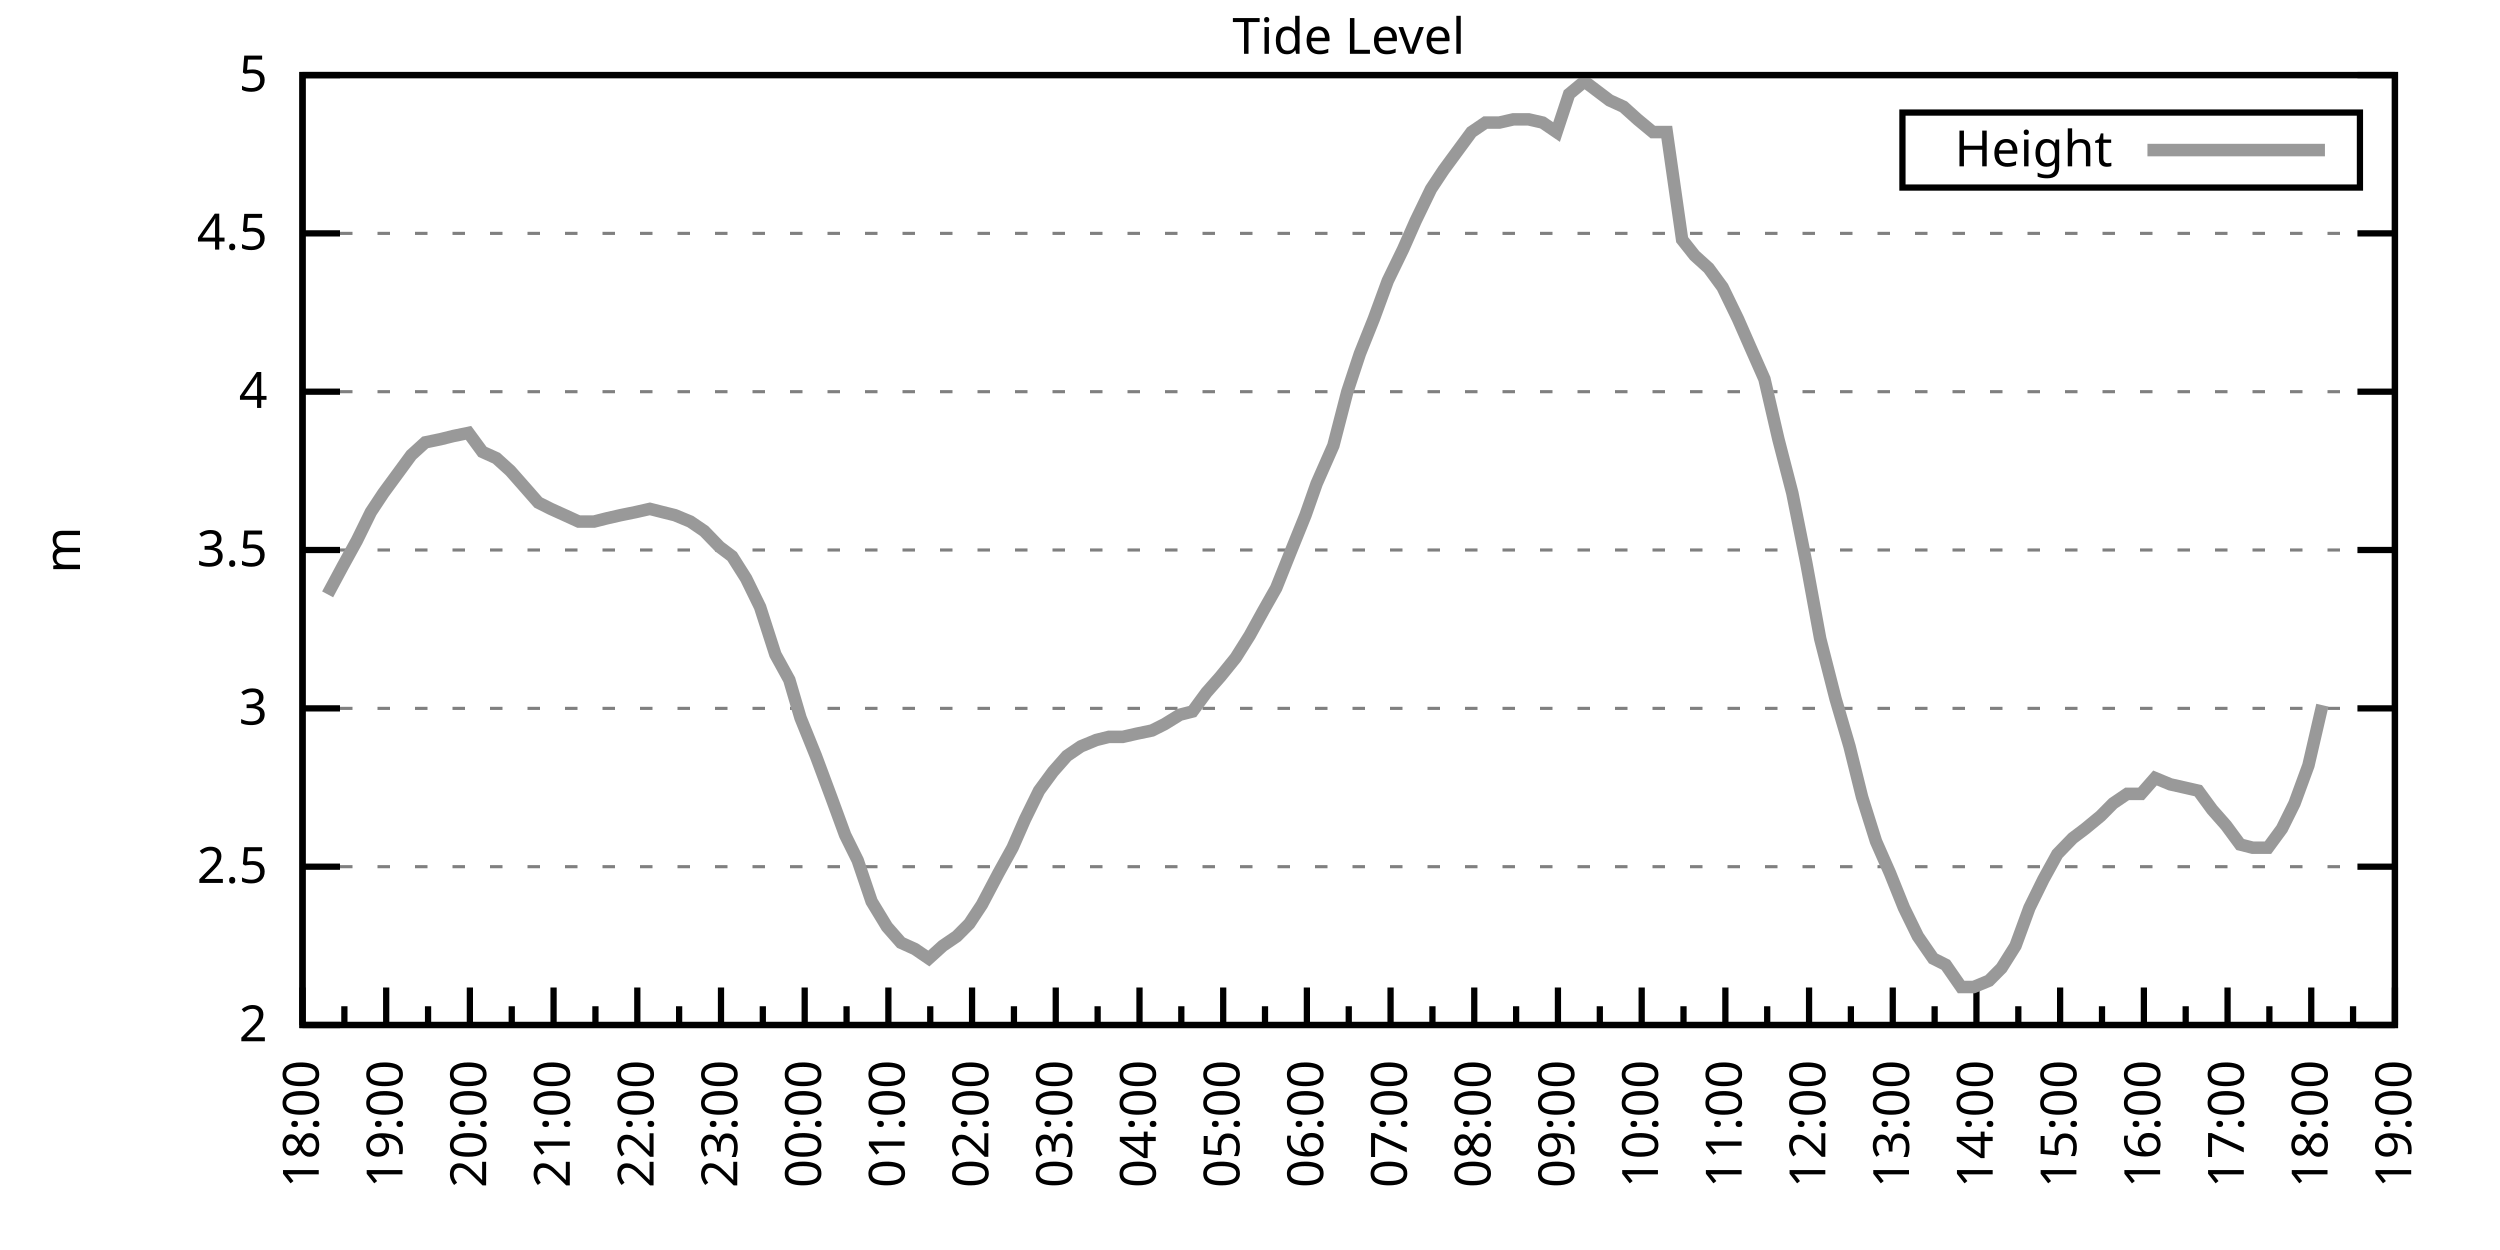
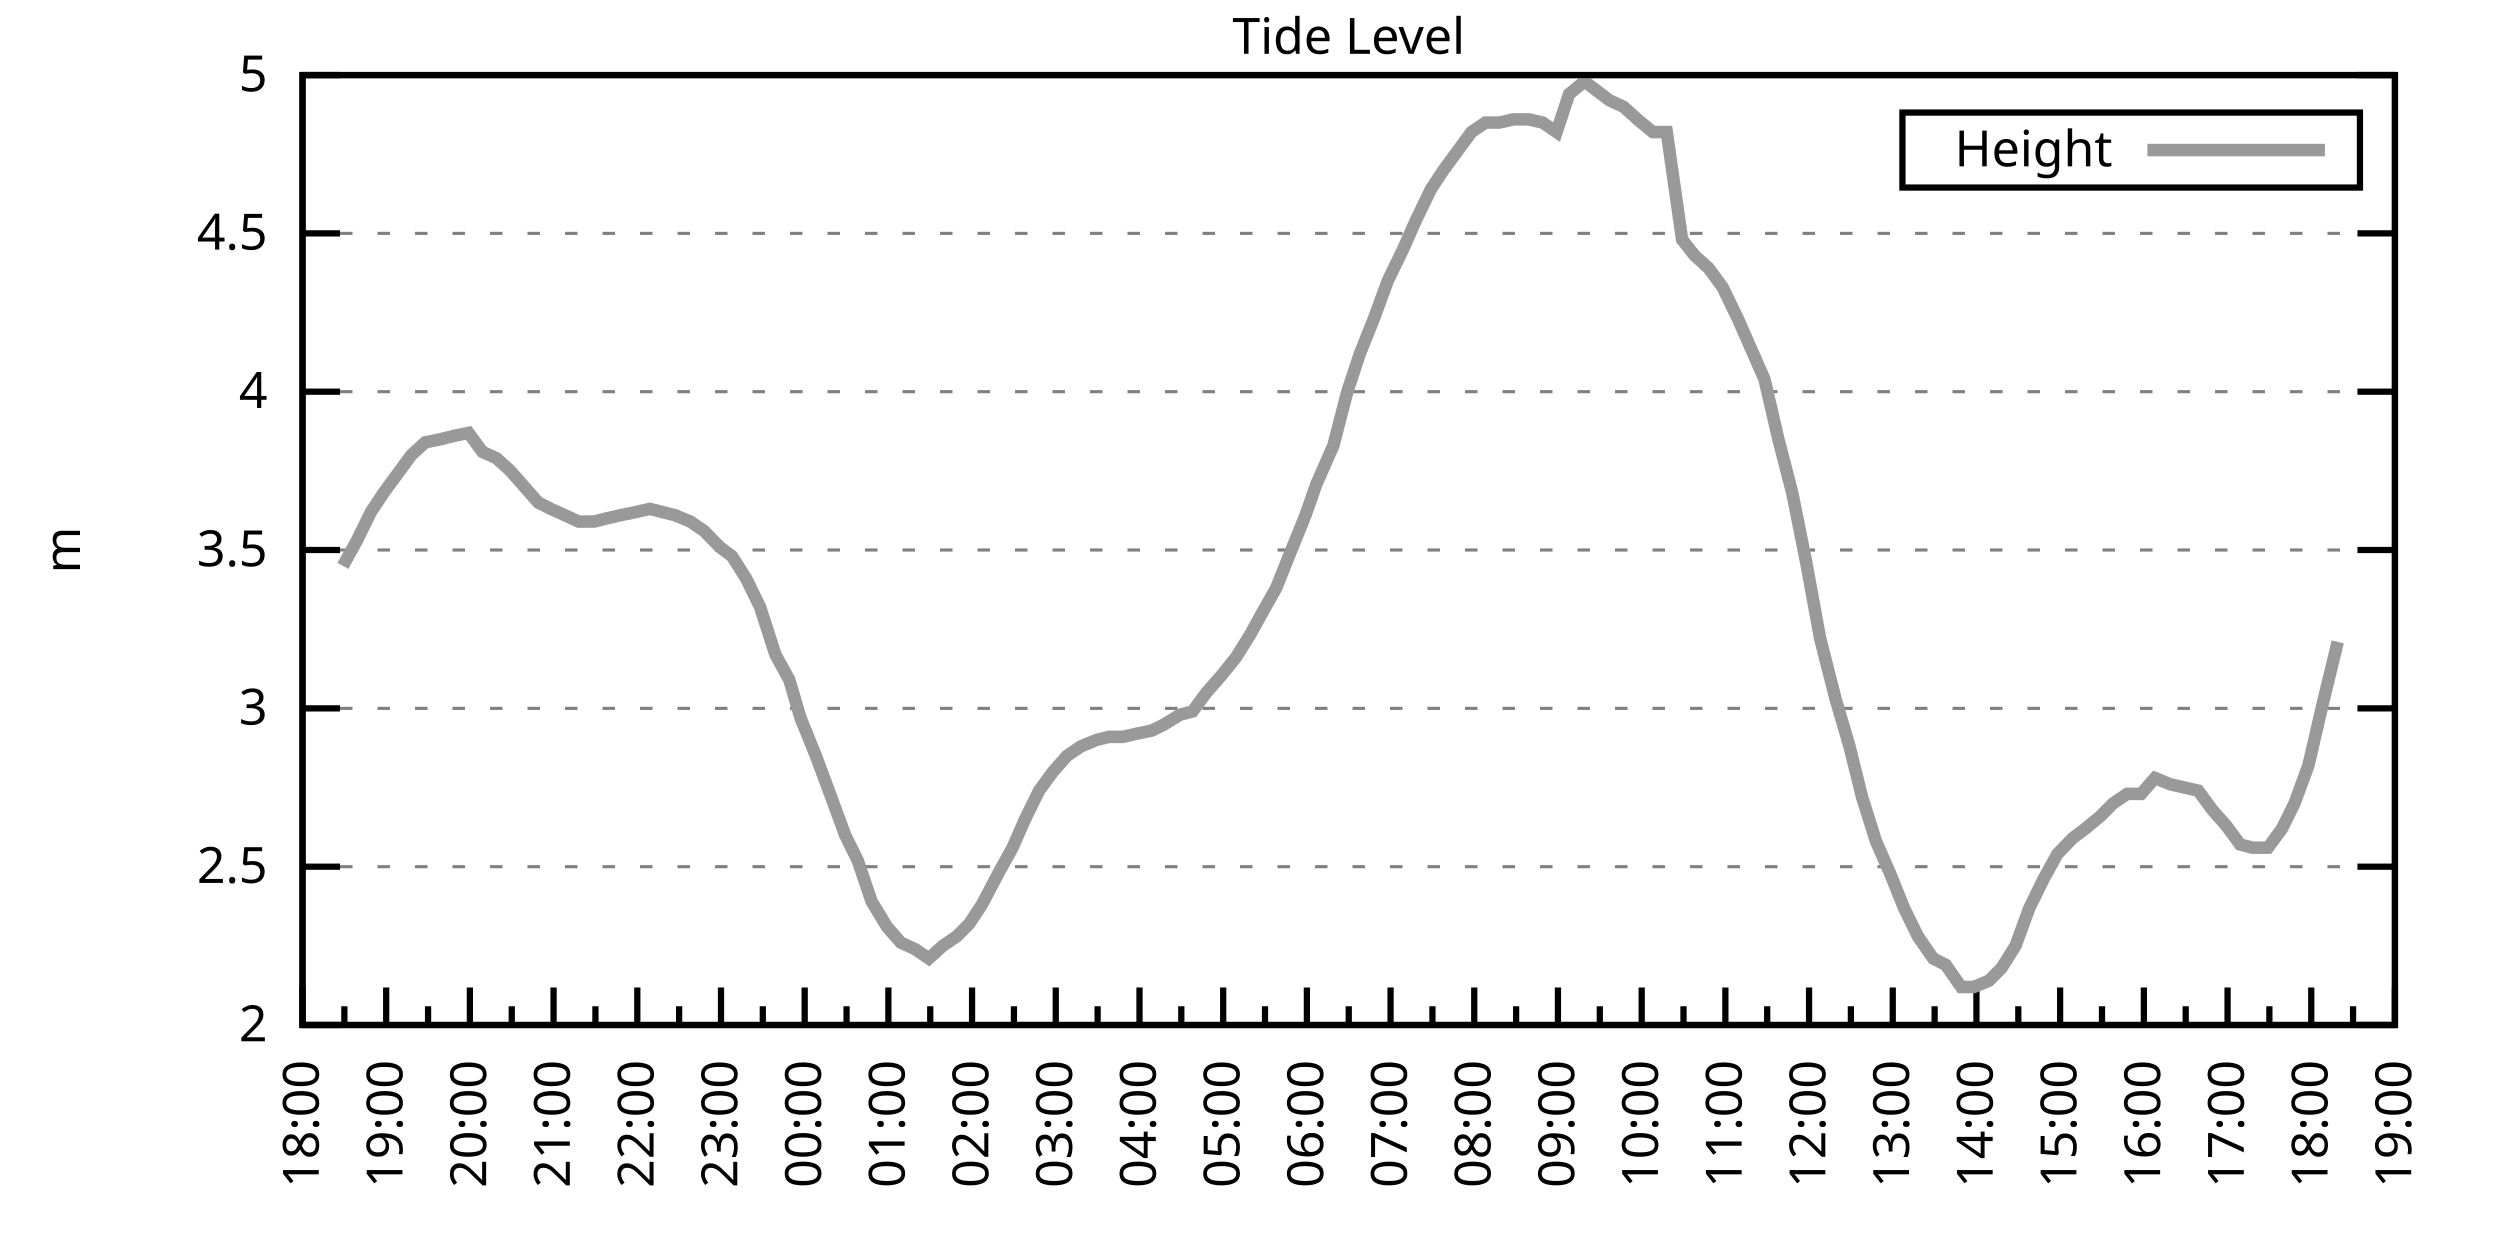
<svg xmlns="http://www.w3.org/2000/svg" xmlns:xlink="http://www.w3.org/1999/xlink" width="400" height="200" viewBox="0 0 400 200">
  <g id="gnuplot_canvas">
    <rect x="0" y="0" width="400" height="200" fill="none" />
    <defs>
      <circle id="gpDot" r="0.5" stroke-width="0.5" stroke="currentColor" />
      <path id="gpPt0" stroke-width="0.333" stroke="currentColor" d="M-1,0 h2 M0,-1 v2" />
      <path id="gpPt1" stroke-width="0.333" stroke="currentColor" d="M-1,-1 L1,1 M1,-1 L-1,1" />
      <path id="gpPt2" stroke-width="0.333" stroke="currentColor" d="M-1,0 L1,0 M0,-1 L0,1 M-1,-1 L1,1 M-1,1 L1,-1" />
      <rect id="gpPt3" stroke-width="0.333" stroke="currentColor" x="-1" y="-1" width="2" height="2" />
      <rect id="gpPt4" stroke-width="0.333" stroke="currentColor" fill="currentColor" x="-1" y="-1" width="2" height="2" />
      <circle id="gpPt5" stroke-width="0.333" stroke="currentColor" cx="0" cy="0" r="1" />
      <use xlink:href="#gpPt5" id="gpPt6" fill="currentColor" stroke="none" />
      <path id="gpPt7" stroke-width="0.333" stroke="currentColor" d="M0,-1.33 L-1.33,0.67 L1.33,0.67 z" />
      <use xlink:href="#gpPt7" id="gpPt8" fill="currentColor" stroke="none" />
      <use xlink:href="#gpPt7" id="gpPt9" stroke="currentColor" transform="rotate(180)" />
      <use xlink:href="#gpPt9" id="gpPt10" fill="currentColor" stroke="none" />
      <use xlink:href="#gpPt3" id="gpPt11" stroke="currentColor" transform="rotate(45)" />
      <use xlink:href="#gpPt11" id="gpPt12" fill="currentColor" stroke="none" />
      <path id="gpPt13" stroke-width="0.333" stroke="currentColor" d="M0,1.330 L1.265,0.411 L0.782,-1.067 L-0.782,-1.076 L-1.265,0.411 z" />
      <use xlink:href="#gpPt13" id="gpPt14" fill="currentColor" stroke="none" />
      <filter id="textbox" filterUnits="objectBoundingBox" x="0" y="0" height="1" width="1">
        <feFlood flood-color="white" flood-opacity="1" result="bgnd" />
        <feComposite in="SourceGraphic" in2="bgnd" operator="atop" />
      </filter>
      <filter id="greybox" filterUnits="objectBoundingBox" x="0" y="0" height="1" width="1">
        <feFlood flood-color="lightgrey" flood-opacity="1" result="grey" />
        <feComposite in="SourceGraphic" in2="grey" operator="atop" />
      </filter>
    </defs>
    <g fill="none" color="white" stroke="currentColor" stroke-width="1.00" stroke-linecap="butt" stroke-linejoin="miter">
</g>
    <g fill="none" color="black" stroke="currentColor" stroke-width="1.00" stroke-linecap="butt" stroke-linejoin="miter">
      <g stroke="none" shape-rendering="crispEdges">
        <polygon fill="rgb(255, 255, 255)" points="48.40,164.00 383.18,164.00 383.18,12.02 48.40,12.02 " />
      </g>
    </g>
    <g fill="none" color="black" stroke="currentColor" stroke-width="1.00" stroke-linecap="butt" stroke-linejoin="miter">
</g>
    <g fill="none" color="black" stroke="black" stroke-width="0.50" stroke-linecap="butt" stroke-linejoin="miter">
</g>
    <g fill="none" color="gray" stroke="currentColor" stroke-width="0.50" stroke-linecap="butt" stroke-linejoin="miter">
      <path stroke="gray" stroke-dasharray="2,4" class="gridline" d="M48.40,164.00 L383.19,164.00  " />
    </g>
    <g fill="none" color="gray" stroke="gray" stroke-width="1.00" stroke-linecap="butt" stroke-linejoin="miter">
</g>
    <g fill="none" color="black" stroke="currentColor" stroke-width="1.00" stroke-linecap="butt" stroke-linejoin="miter">
      <path stroke="black" d="M48.40,164.00 L54.40,164.00 M383.19,164.00 L377.19,164.00  " />
      <g transform="translate(42.80,166.60)" stroke="none" fill="black" font-family="Sans" font-size="8.00" text-anchor="end">
        <text>
          <tspan font-family="Sans"> 2</tspan>
        </text>
      </g>
    </g>
    <g fill="none" color="black" stroke="currentColor" stroke-width="1.00" stroke-linecap="butt" stroke-linejoin="miter">
</g>
    <g fill="none" color="black" stroke="black" stroke-width="0.50" stroke-linecap="butt" stroke-linejoin="miter">
</g>
    <g fill="none" color="gray" stroke="currentColor" stroke-width="0.50" stroke-linecap="butt" stroke-linejoin="miter">
      <path stroke="gray" stroke-dasharray="2,4" class="gridline" d="M48.40,138.67 L383.19,138.67  " />
    </g>
    <g fill="none" color="gray" stroke="gray" stroke-width="1.00" stroke-linecap="butt" stroke-linejoin="miter">
</g>
    <g fill="none" color="black" stroke="currentColor" stroke-width="1.00" stroke-linecap="butt" stroke-linejoin="miter">
      <path stroke="black" d="M48.40,138.67 L54.40,138.67 M383.19,138.67 L377.19,138.67  " />
      <g transform="translate(42.80,141.27)" stroke="none" fill="black" font-family="Sans" font-size="8.00" text-anchor="end">
        <text>
          <tspan font-family="Sans"> 2.5</tspan>
        </text>
      </g>
    </g>
    <g fill="none" color="black" stroke="currentColor" stroke-width="1.00" stroke-linecap="butt" stroke-linejoin="miter">
</g>
    <g fill="none" color="black" stroke="black" stroke-width="0.50" stroke-linecap="butt" stroke-linejoin="miter">
</g>
    <g fill="none" color="gray" stroke="currentColor" stroke-width="0.50" stroke-linecap="butt" stroke-linejoin="miter">
      <path stroke="gray" stroke-dasharray="2,4" class="gridline" d="M48.40,113.34 L383.19,113.34  " />
    </g>
    <g fill="none" color="gray" stroke="gray" stroke-width="1.00" stroke-linecap="butt" stroke-linejoin="miter">
</g>
    <g fill="none" color="black" stroke="currentColor" stroke-width="1.00" stroke-linecap="butt" stroke-linejoin="miter">
      <path stroke="black" d="M48.40,113.34 L54.40,113.34 M383.19,113.34 L377.19,113.34  " />
      <g transform="translate(42.80,115.94)" stroke="none" fill="black" font-family="Sans" font-size="8.00" text-anchor="end">
        <text>
          <tspan font-family="Sans"> 3</tspan>
        </text>
      </g>
    </g>
    <g fill="none" color="black" stroke="currentColor" stroke-width="1.00" stroke-linecap="butt" stroke-linejoin="miter">
</g>
    <g fill="none" color="black" stroke="black" stroke-width="0.50" stroke-linecap="butt" stroke-linejoin="miter">
</g>
    <g fill="none" color="gray" stroke="currentColor" stroke-width="0.50" stroke-linecap="butt" stroke-linejoin="miter">
      <path stroke="gray" stroke-dasharray="2,4" class="gridline" d="M48.40,88.00 L383.19,88.00  " />
    </g>
    <g fill="none" color="gray" stroke="gray" stroke-width="1.00" stroke-linecap="butt" stroke-linejoin="miter">
</g>
    <g fill="none" color="black" stroke="currentColor" stroke-width="1.00" stroke-linecap="butt" stroke-linejoin="miter">
      <path stroke="black" d="M48.40,88.00 L54.40,88.00 M383.19,88.00 L377.19,88.00  " />
      <g transform="translate(42.80,90.60)" stroke="none" fill="black" font-family="Sans" font-size="8.00" text-anchor="end">
        <text>
          <tspan font-family="Sans"> 3.5</tspan>
        </text>
      </g>
    </g>
    <g fill="none" color="black" stroke="currentColor" stroke-width="1.00" stroke-linecap="butt" stroke-linejoin="miter">
</g>
    <g fill="none" color="black" stroke="black" stroke-width="0.50" stroke-linecap="butt" stroke-linejoin="miter">
</g>
    <g fill="none" color="gray" stroke="currentColor" stroke-width="0.50" stroke-linecap="butt" stroke-linejoin="miter">
      <path stroke="gray" stroke-dasharray="2,4" class="gridline" d="M48.40,62.67 L383.19,62.67  " />
    </g>
    <g fill="none" color="gray" stroke="gray" stroke-width="1.00" stroke-linecap="butt" stroke-linejoin="miter">
</g>
    <g fill="none" color="black" stroke="currentColor" stroke-width="1.00" stroke-linecap="butt" stroke-linejoin="miter">
      <path stroke="black" d="M48.40,62.67 L54.40,62.67 M383.19,62.67 L377.19,62.67  " />
      <g transform="translate(42.80,65.27)" stroke="none" fill="black" font-family="Sans" font-size="8.00" text-anchor="end">
        <text>
          <tspan font-family="Sans"> 4</tspan>
        </text>
      </g>
    </g>
    <g fill="none" color="black" stroke="currentColor" stroke-width="1.00" stroke-linecap="butt" stroke-linejoin="miter">
</g>
    <g fill="none" color="black" stroke="black" stroke-width="0.50" stroke-linecap="butt" stroke-linejoin="miter">
</g>
    <g fill="none" color="gray" stroke="currentColor" stroke-width="0.50" stroke-linecap="butt" stroke-linejoin="miter">
      <path stroke="gray" stroke-dasharray="2,4" class="gridline" d="M48.40,37.34 L383.19,37.34  " />
    </g>
    <g fill="none" color="gray" stroke="gray" stroke-width="1.00" stroke-linecap="butt" stroke-linejoin="miter">
</g>
    <g fill="none" color="black" stroke="currentColor" stroke-width="1.00" stroke-linecap="butt" stroke-linejoin="miter">
      <path stroke="black" d="M48.40,37.34 L54.40,37.34 M383.19,37.34 L377.19,37.34  " />
      <g transform="translate(42.80,39.94)" stroke="none" fill="black" font-family="Sans" font-size="8.00" text-anchor="end">
        <text>
          <tspan font-family="Sans"> 4.5</tspan>
        </text>
      </g>
    </g>
    <g fill="none" color="black" stroke="currentColor" stroke-width="1.00" stroke-linecap="butt" stroke-linejoin="miter">
</g>
    <g fill="none" color="black" stroke="black" stroke-width="0.50" stroke-linecap="butt" stroke-linejoin="miter">
</g>
    <g fill="none" color="gray" stroke="currentColor" stroke-width="0.50" stroke-linecap="butt" stroke-linejoin="miter">
      <path stroke="gray" stroke-dasharray="2,4" class="gridline" d="M48.40,12.01 L383.19,12.01  " />
    </g>
    <g fill="none" color="gray" stroke="gray" stroke-width="1.00" stroke-linecap="butt" stroke-linejoin="miter">
</g>
    <g fill="none" color="black" stroke="currentColor" stroke-width="1.00" stroke-linecap="butt" stroke-linejoin="miter">
      <path stroke="black" d="M48.40,12.01 L54.40,12.01 M383.19,12.01 L377.19,12.01  " />
      <g transform="translate(42.80,14.61)" stroke="none" fill="black" font-family="Sans" font-size="8.00" text-anchor="end">
        <text>
          <tspan font-family="Sans"> 5</tspan>
        </text>
      </g>
    </g>
    <g fill="none" color="black" stroke="currentColor" stroke-width="1.00" stroke-linecap="butt" stroke-linejoin="miter">
      <path stroke="black" d="M48.40,164.00 L48.40,158.00  " />
      <g transform="translate(51.00,169.60) rotate(270)" stroke="none" fill="black" font-family="Sans" font-size="8.00" text-anchor="end">
        <text>
          <tspan font-family="Sans">18:00</tspan>
        </text>
      </g>
    </g>
    <g fill="none" color="black" stroke="currentColor" stroke-width="1.00" stroke-linecap="butt" stroke-linejoin="miter">
      <path stroke="black" d="M55.10,164.00 L55.10,161.00 M61.79,164.00 L61.79,158.00  " />
      <g transform="translate(64.39,169.60) rotate(270)" stroke="none" fill="black" font-family="Sans" font-size="8.00" text-anchor="end">
        <text>
          <tspan font-family="Sans">19:00</tspan>
        </text>
      </g>
    </g>
    <g fill="none" color="black" stroke="currentColor" stroke-width="1.00" stroke-linecap="butt" stroke-linejoin="miter">
      <path stroke="black" d="M68.49,164.00 L68.49,161.00 M75.18,164.00 L75.18,158.00  " />
      <g transform="translate(77.78,169.60) rotate(270)" stroke="none" fill="black" font-family="Sans" font-size="8.00" text-anchor="end">
        <text>
          <tspan font-family="Sans">20:00</tspan>
        </text>
      </g>
    </g>
    <g fill="none" color="black" stroke="currentColor" stroke-width="1.00" stroke-linecap="butt" stroke-linejoin="miter">
      <path stroke="black" d="M81.88,164.00 L81.88,161.00 M88.57,164.00 L88.57,158.00  " />
      <g transform="translate(91.17,169.60) rotate(270)" stroke="none" fill="black" font-family="Sans" font-size="8.00" text-anchor="end">
        <text>
          <tspan font-family="Sans">21:00</tspan>
        </text>
      </g>
    </g>
    <g fill="none" color="black" stroke="currentColor" stroke-width="1.00" stroke-linecap="butt" stroke-linejoin="miter">
      <path stroke="black" d="M95.27,164.00 L95.27,161.00 M101.97,164.00 L101.97,158.00  " />
      <g transform="translate(104.57,169.60) rotate(270)" stroke="none" fill="black" font-family="Sans" font-size="8.00" text-anchor="end">
        <text>
          <tspan font-family="Sans">22:00</tspan>
        </text>
      </g>
    </g>
    <g fill="none" color="black" stroke="currentColor" stroke-width="1.00" stroke-linecap="butt" stroke-linejoin="miter">
      <path stroke="black" d="M108.66,164.00 L108.66,161.00 M115.36,164.00 L115.36,158.00  " />
      <g transform="translate(117.96,169.60) rotate(270)" stroke="none" fill="black" font-family="Sans" font-size="8.00" text-anchor="end">
        <text>
          <tspan font-family="Sans">23:00</tspan>
        </text>
      </g>
    </g>
    <g fill="none" color="black" stroke="currentColor" stroke-width="1.00" stroke-linecap="butt" stroke-linejoin="miter">
      <path stroke="black" d="M122.05,164.00 L122.05,161.00 M128.75,164.00 L128.75,158.00  " />
      <g transform="translate(131.35,169.60) rotate(270)" stroke="none" fill="black" font-family="Sans" font-size="8.00" text-anchor="end">
        <text>
          <tspan font-family="Sans">00:00</tspan>
        </text>
      </g>
    </g>
    <g fill="none" color="black" stroke="currentColor" stroke-width="1.00" stroke-linecap="butt" stroke-linejoin="miter">
      <path stroke="black" d="M135.45,164.00 L135.45,161.00 M142.14,164.00 L142.14,158.00  " />
      <g transform="translate(144.74,169.60) rotate(270)" stroke="none" fill="black" font-family="Sans" font-size="8.00" text-anchor="end">
        <text>
          <tspan font-family="Sans">01:00</tspan>
        </text>
      </g>
    </g>
    <g fill="none" color="black" stroke="currentColor" stroke-width="1.00" stroke-linecap="butt" stroke-linejoin="miter">
      <path stroke="black" d="M148.84,164.00 L148.84,161.00 M155.53,164.00 L155.53,158.00  " />
      <g transform="translate(158.13,169.60) rotate(270)" stroke="none" fill="black" font-family="Sans" font-size="8.00" text-anchor="end">
        <text>
          <tspan font-family="Sans">02:00</tspan>
        </text>
      </g>
    </g>
    <g fill="none" color="black" stroke="currentColor" stroke-width="1.00" stroke-linecap="butt" stroke-linejoin="miter">
      <path stroke="black" d="M162.23,164.00 L162.23,161.00 M168.92,164.00 L168.92,158.00  " />
      <g transform="translate(171.52,169.60) rotate(270)" stroke="none" fill="black" font-family="Sans" font-size="8.00" text-anchor="end">
        <text>
          <tspan font-family="Sans">03:00</tspan>
        </text>
      </g>
    </g>
    <g fill="none" color="black" stroke="currentColor" stroke-width="1.00" stroke-linecap="butt" stroke-linejoin="miter">
      <path stroke="black" d="M175.62,164.00 L175.62,161.00 M182.32,164.00 L182.32,158.00  " />
      <g transform="translate(184.92,169.60) rotate(270)" stroke="none" fill="black" font-family="Sans" font-size="8.00" text-anchor="end">
        <text>
          <tspan font-family="Sans">04:00</tspan>
        </text>
      </g>
    </g>
    <g fill="none" color="black" stroke="currentColor" stroke-width="1.00" stroke-linecap="butt" stroke-linejoin="miter">
      <path stroke="black" d="M189.01,164.00 L189.01,161.00 M195.71,164.00 L195.71,158.00  " />
      <g transform="translate(198.31,169.60) rotate(270)" stroke="none" fill="black" font-family="Sans" font-size="8.00" text-anchor="end">
        <text>
          <tspan font-family="Sans">05:00</tspan>
        </text>
      </g>
    </g>
    <g fill="none" color="black" stroke="currentColor" stroke-width="1.00" stroke-linecap="butt" stroke-linejoin="miter">
      <path stroke="black" d="M202.40,164.00 L202.40,161.00 M209.10,164.00 L209.10,158.00  " />
      <g transform="translate(211.70,169.60) rotate(270)" stroke="none" fill="black" font-family="Sans" font-size="8.00" text-anchor="end">
        <text>
          <tspan font-family="Sans">06:00</tspan>
        </text>
      </g>
    </g>
    <g fill="none" color="black" stroke="currentColor" stroke-width="1.00" stroke-linecap="butt" stroke-linejoin="miter">
      <path stroke="black" d="M215.80,164.00 L215.80,161.00 M222.49,164.00 L222.49,158.00  " />
      <g transform="translate(225.09,169.60) rotate(270)" stroke="none" fill="black" font-family="Sans" font-size="8.00" text-anchor="end">
        <text>
          <tspan font-family="Sans">07:00</tspan>
        </text>
      </g>
    </g>
    <g fill="none" color="black" stroke="currentColor" stroke-width="1.00" stroke-linecap="butt" stroke-linejoin="miter">
      <path stroke="black" d="M229.19,164.00 L229.19,161.00 M235.88,164.00 L235.88,158.00  " />
      <g transform="translate(238.48,169.60) rotate(270)" stroke="none" fill="black" font-family="Sans" font-size="8.00" text-anchor="end">
        <text>
          <tspan font-family="Sans">08:00</tspan>
        </text>
      </g>
    </g>
    <g fill="none" color="black" stroke="currentColor" stroke-width="1.00" stroke-linecap="butt" stroke-linejoin="miter">
      <path stroke="black" d="M242.58,164.00 L242.58,161.00 M249.27,164.00 L249.27,158.00  " />
      <g transform="translate(251.87,169.60) rotate(270)" stroke="none" fill="black" font-family="Sans" font-size="8.00" text-anchor="end">
        <text>
          <tspan font-family="Sans">09:00</tspan>
        </text>
      </g>
    </g>
    <g fill="none" color="black" stroke="currentColor" stroke-width="1.00" stroke-linecap="butt" stroke-linejoin="miter">
      <path stroke="black" d="M255.97,164.00 L255.97,161.00 M262.67,164.00 L262.67,158.00  " />
      <g transform="translate(265.27,169.60) rotate(270)" stroke="none" fill="black" font-family="Sans" font-size="8.00" text-anchor="end">
        <text>
          <tspan font-family="Sans">10:00</tspan>
        </text>
      </g>
    </g>
    <g fill="none" color="black" stroke="currentColor" stroke-width="1.00" stroke-linecap="butt" stroke-linejoin="miter">
      <path stroke="black" d="M269.36,164.00 L269.36,161.00 M276.06,164.00 L276.06,158.00  " />
      <g transform="translate(278.66,169.60) rotate(270)" stroke="none" fill="black" font-family="Sans" font-size="8.00" text-anchor="end">
        <text>
          <tspan font-family="Sans">11:00</tspan>
        </text>
      </g>
    </g>
    <g fill="none" color="black" stroke="currentColor" stroke-width="1.00" stroke-linecap="butt" stroke-linejoin="miter">
      <path stroke="black" d="M282.75,164.00 L282.75,161.00 M289.45,164.00 L289.45,158.00  " />
      <g transform="translate(292.05,169.60) rotate(270)" stroke="none" fill="black" font-family="Sans" font-size="8.00" text-anchor="end">
        <text>
          <tspan font-family="Sans">12:00</tspan>
        </text>
      </g>
    </g>
    <g fill="none" color="black" stroke="currentColor" stroke-width="1.00" stroke-linecap="butt" stroke-linejoin="miter">
      <path stroke="black" d="M296.14,164.00 L296.14,161.00 M302.84,164.00 L302.84,158.00  " />
      <g transform="translate(305.44,169.60) rotate(270)" stroke="none" fill="black" font-family="Sans" font-size="8.00" text-anchor="end">
        <text>
          <tspan font-family="Sans">13:00</tspan>
        </text>
      </g>
    </g>
    <g fill="none" color="black" stroke="currentColor" stroke-width="1.00" stroke-linecap="butt" stroke-linejoin="miter">
      <path stroke="black" d="M309.54,164.00 L309.54,161.00 M316.23,164.00 L316.23,158.00  " />
      <g transform="translate(318.83,169.60) rotate(270)" stroke="none" fill="black" font-family="Sans" font-size="8.00" text-anchor="end">
        <text>
          <tspan font-family="Sans">14:00</tspan>
        </text>
      </g>
    </g>
    <g fill="none" color="black" stroke="currentColor" stroke-width="1.00" stroke-linecap="butt" stroke-linejoin="miter">
      <path stroke="black" d="M322.93,164.00 L322.93,161.00 M329.62,164.00 L329.62,158.00  " />
      <g transform="translate(332.22,169.60) rotate(270)" stroke="none" fill="black" font-family="Sans" font-size="8.00" text-anchor="end">
        <text>
          <tspan font-family="Sans">15:00</tspan>
        </text>
      </g>
    </g>
    <g fill="none" color="black" stroke="currentColor" stroke-width="1.00" stroke-linecap="butt" stroke-linejoin="miter">
      <path stroke="black" d="M336.32,164.00 L336.32,161.00 M343.02,164.00 L343.02,158.00  " />
      <g transform="translate(345.62,169.60) rotate(270)" stroke="none" fill="black" font-family="Sans" font-size="8.00" text-anchor="end">
        <text>
          <tspan font-family="Sans">16:00</tspan>
        </text>
      </g>
    </g>
    <g fill="none" color="black" stroke="currentColor" stroke-width="1.00" stroke-linecap="butt" stroke-linejoin="miter">
      <path stroke="black" d="M349.71,164.00 L349.71,161.00 M356.41,164.00 L356.41,158.00  " />
      <g transform="translate(359.01,169.60) rotate(270)" stroke="none" fill="black" font-family="Sans" font-size="8.00" text-anchor="end">
        <text>
          <tspan font-family="Sans">17:00</tspan>
        </text>
      </g>
    </g>
    <g fill="none" color="black" stroke="currentColor" stroke-width="1.00" stroke-linecap="butt" stroke-linejoin="miter">
      <path stroke="black" d="M363.10,164.00 L363.10,161.00 M369.80,164.00 L369.80,158.00  " />
      <g transform="translate(372.40,169.60) rotate(270)" stroke="none" fill="black" font-family="Sans" font-size="8.00" text-anchor="end">
        <text>
          <tspan font-family="Sans">18:00</tspan>
        </text>
      </g>
    </g>
    <g fill="none" color="black" stroke="currentColor" stroke-width="1.00" stroke-linecap="butt" stroke-linejoin="miter">
      <path stroke="black" d="M376.49,164.00 L376.49,161.00 M383.19,164.00 L383.19,158.00  " />
      <g transform="translate(385.79,169.60) rotate(270)" stroke="none" fill="black" font-family="Sans" font-size="8.00" text-anchor="end">
        <text>
          <tspan font-family="Sans">19:00</tspan>
        </text>
      </g>
    </g>
    <g fill="none" color="black" stroke="currentColor" stroke-width="1.00" stroke-linecap="butt" stroke-linejoin="miter">
</g>
    <g fill="none" color="black" stroke="currentColor" stroke-width="1.00" stroke-linecap="butt" stroke-linejoin="miter">
      <path stroke="black" d="M48.40,12.01 L48.40,164.00 L383.19,164.00 L383.19,12.01 L48.40,12.01 Z  " />
    </g>
    <g fill="none" color="black" stroke="currentColor" stroke-width="1.00" stroke-linecap="butt" stroke-linejoin="miter">
      <g transform="translate(12.80,88.01) rotate(270)" stroke="none" fill="black" font-family="Sans" font-size="8.00" text-anchor="middle">
        <text>
          <tspan font-family="Sans">m</tspan>
        </text>
      </g>
    </g>
    <g fill="none" color="black" stroke="currentColor" stroke-width="1.00" stroke-linecap="butt" stroke-linejoin="miter">
</g>
    <g fill="none" color="black" stroke="currentColor" stroke-width="1.00" stroke-linecap="butt" stroke-linejoin="miter">
      <path stroke="black" d="M304.39,30.01 L304.39,18.01 L377.59,18.01 L377.59,30.01 L304.39,30.01 Z  " />
    </g>
    <g id="Tide_level_plot_1">
      <g fill="none" color="white" stroke="black" stroke-width="2.00" stroke-linecap="butt" stroke-linejoin="miter">
</g>
      <g fill="none" color="black" stroke="currentColor" stroke-width="2.00" stroke-linecap="butt" stroke-linejoin="miter">
        <g transform="translate(337.99,26.61)" stroke="none" fill="black" font-family="Sans" font-size="8.00" text-anchor="end">
          <text>
            <tspan font-family="Sans">Height</tspan>
          </text>
        </g>
      </g>
      <g fill="none" color="black" stroke="currentColor" stroke-width="2.00" stroke-linecap="butt" stroke-linejoin="miter">
-         <path stroke="rgb(153, 153, 153)" d="M343.59,24.01 L371.99,24.01 M52.42,95.10 L54.87,90.54 L57.10,86.49 L59.34,81.93 L61.35,78.89 L63.58,75.85   L65.81,72.81 L68.04,70.78 L70.50,70.27 L72.50,69.77 L74.96,69.26 L77.19,72.30 L79.42,73.31 L81.66,75.34   L83.89,77.87 L86.12,80.41 L88.13,81.42 L90.36,82.43 L92.59,83.45 L95.05,83.45 L97.06,82.94 L99.29,82.43   L101.74,81.93 L103.98,81.42 L105.98,81.93 L107.99,82.43 L110.45,83.45 L112.68,84.97 L115.13,87.50 L117.14,89.02   L119.38,92.56 L121.61,97.12 L124.06,104.72 L126.29,108.78 L128.08,114.86 L130.54,120.94 L132.99,127.52 L135.22,133.60   L137.23,137.66 L139.46,144.24 L141.92,148.29 L144.15,150.83 L146.38,151.84 L148.61,153.36 L150.85,151.33 L153.08,149.81   L155.09,147.79 L157.10,144.75 L159.77,139.68 L162.01,135.63 L164.01,131.07 L166.25,126.51 L168.48,123.47 L170.71,120.94   L172.94,119.42 L175.40,118.40 L177.41,117.90 L179.64,117.90 L181.87,117.39 L184.32,116.88 L186.33,115.87 L188.79,114.35   L190.80,113.84 L193.03,110.80 L195.26,108.27 L197.72,105.23 L199.95,101.68 L202.18,97.63 L204.19,94.08 L206.42,88.51   L208.88,82.43 L210.66,77.37 L213.34,71.29 L215.57,62.67 L217.58,56.59 L219.81,51.02 L222.04,44.94 L224.50,39.87   L226.51,35.32 L228.96,30.25 L230.97,27.21 L233.20,24.17 L235.44,21.13 L237.67,19.61 L239.90,19.61 L242.13,19.10   L244.59,19.10 L246.82,19.61 L249.05,21.13 L251.06,15.05 L253.51,13.02 L255.52,14.54 L257.53,16.06 L259.76,17.08   L262.00,19.10 L264.45,21.13 L266.68,21.13 L269.14,38.35 L271.15,40.89 L273.38,42.91 L275.61,45.95 L278.07,51.02   L280.07,55.58 L282.31,60.65 L284.54,70.27 L286.77,78.89 L289.00,90.03 L291.23,102.19 L293.69,111.82 L295.92,119.42   L297.93,127.52 L300.16,134.62 L302.39,139.68 L304.63,145.25 L306.86,149.81 L309.31,153.36 L311.32,154.37 L313.78,157.92   L315.79,157.92 L318.24,156.91 L320.25,154.88 L322.48,151.33 L324.71,145.25 L326.95,140.69 L329.18,136.64 L331.63,134.11   L333.64,132.59 L336.10,130.56 L338.10,128.54 L340.34,127.02 L342.57,127.02 L344.80,124.48 L347.26,125.50 L349.49,126.00   L351.72,126.51 L353.95,129.55 L356.18,132.08 L358.42,135.12 L360.42,135.63 L362.88,135.63 L365.11,132.59 L367.12,128.54   L369.35,122.46 L371.58,112.83  " />
+         <path stroke="rgb(153, 153, 153)" d="M343.59,24.01 L371.99,24.01 M54.87,90.54 L57.10,86.49 L59.34,81.93 L61.35,78.89 L63.58,75.85 L65.81,72.81   L68.04,70.78 L70.50,70.27 L72.50,69.77 L74.96,69.26 L77.19,72.30 L79.42,73.31 L81.66,75.34 L83.89,77.87   L86.12,80.41 L88.13,81.42 L90.36,82.43 L92.59,83.45 L95.05,83.45 L97.06,82.94 L99.29,82.43 L101.74,81.93   L103.98,81.42 L105.98,81.93 L107.99,82.43 L110.45,83.45 L112.68,84.97 L115.13,87.50 L117.14,89.02 L119.38,92.56   L121.61,97.12 L124.06,104.72 L126.29,108.78 L128.08,114.86 L130.54,120.94 L132.99,127.52 L135.22,133.60 L137.23,137.66   L139.46,144.24 L141.92,148.29 L144.15,150.83 L146.38,151.84 L148.61,153.36 L150.85,151.33 L153.08,149.81 L155.09,147.79   L157.10,144.75 L159.77,139.68 L162.01,135.63 L164.01,131.07 L166.25,126.51 L168.48,123.47 L170.71,120.94 L172.94,119.42   L175.40,118.40 L177.41,117.90 L179.64,117.90 L181.87,117.39 L184.32,116.88 L186.33,115.87 L188.79,114.35 L190.80,113.84   L193.03,110.80 L195.26,108.27 L197.72,105.23 L199.95,101.68 L202.18,97.63 L204.19,94.08 L206.42,88.51 L208.88,82.43   L210.66,77.37 L213.34,71.29 L215.57,62.67 L217.58,56.59 L219.81,51.02 L222.04,44.94 L224.50,39.87 L226.51,35.32   L228.96,30.25 L230.97,27.21 L233.20,24.17 L235.44,21.13 L237.67,19.61 L239.90,19.61 L242.13,19.10 L244.59,19.10   L246.82,19.61 L249.05,21.13 L251.06,15.05 L253.51,13.02 L255.52,14.54 L257.53,16.06 L259.76,17.08 L262.00,19.10   L264.45,21.13 L266.68,21.13 L269.14,38.35 L271.15,40.89 L273.38,42.91 L275.61,45.95 L278.07,51.02 L280.07,55.58   L282.31,60.65 L284.54,70.27 L286.77,78.89 L289.00,90.03 L291.23,102.19 L293.69,111.82 L295.92,119.42 L297.93,127.52   L300.16,134.62 L302.39,139.68 L304.63,145.25 L306.86,149.81 L309.31,153.36 L311.32,154.37 L313.78,157.92 L315.79,157.92   L318.24,156.91 L320.25,154.88 L322.48,151.33 L324.71,145.25 L326.95,140.69 L329.18,136.64 L331.63,134.11 L333.64,132.59   L336.10,130.56 L338.10,128.54 L340.34,127.02 L342.57,127.02 L344.80,124.48 L347.26,125.50 L349.49,126.00 L351.72,126.51   L353.95,129.55 L356.18,132.08 L358.42,135.12 L360.42,135.63 L362.88,135.63 L365.11,132.59 L367.12,128.54 L369.35,122.46   L371.58,112.83 L374.04,102.70  " />
      </g>
    </g>
    <g fill="none" color="black" stroke="currentColor" stroke-width="2.00" stroke-linecap="butt" stroke-linejoin="miter">
</g>
    <g fill="none" color="black" stroke="black" stroke-width="1.00" stroke-linecap="butt" stroke-linejoin="miter">
</g>
    <g fill="none" color="black" stroke="currentColor" stroke-width="1.00" stroke-linecap="butt" stroke-linejoin="miter">
      <path stroke="black" d="M48.40,12.01 L48.40,164.00 L383.19,164.00 L383.19,12.01 L48.40,12.01 Z  " />
    </g>
    <g fill="none" color="black" stroke="currentColor" stroke-width="1.00" stroke-linecap="butt" stroke-linejoin="miter">
      <g transform="translate(215.79,8.61)" stroke="none" fill="black" font-family="Sans" font-size="8.00" text-anchor="middle">
        <text>
          <tspan font-family="Sans">Tide Level</tspan>
        </text>
      </g>
    </g>
    <g fill="none" color="black" stroke="currentColor" stroke-width="1.00" stroke-linecap="butt" stroke-linejoin="miter">
</g>
  </g>
</svg>
